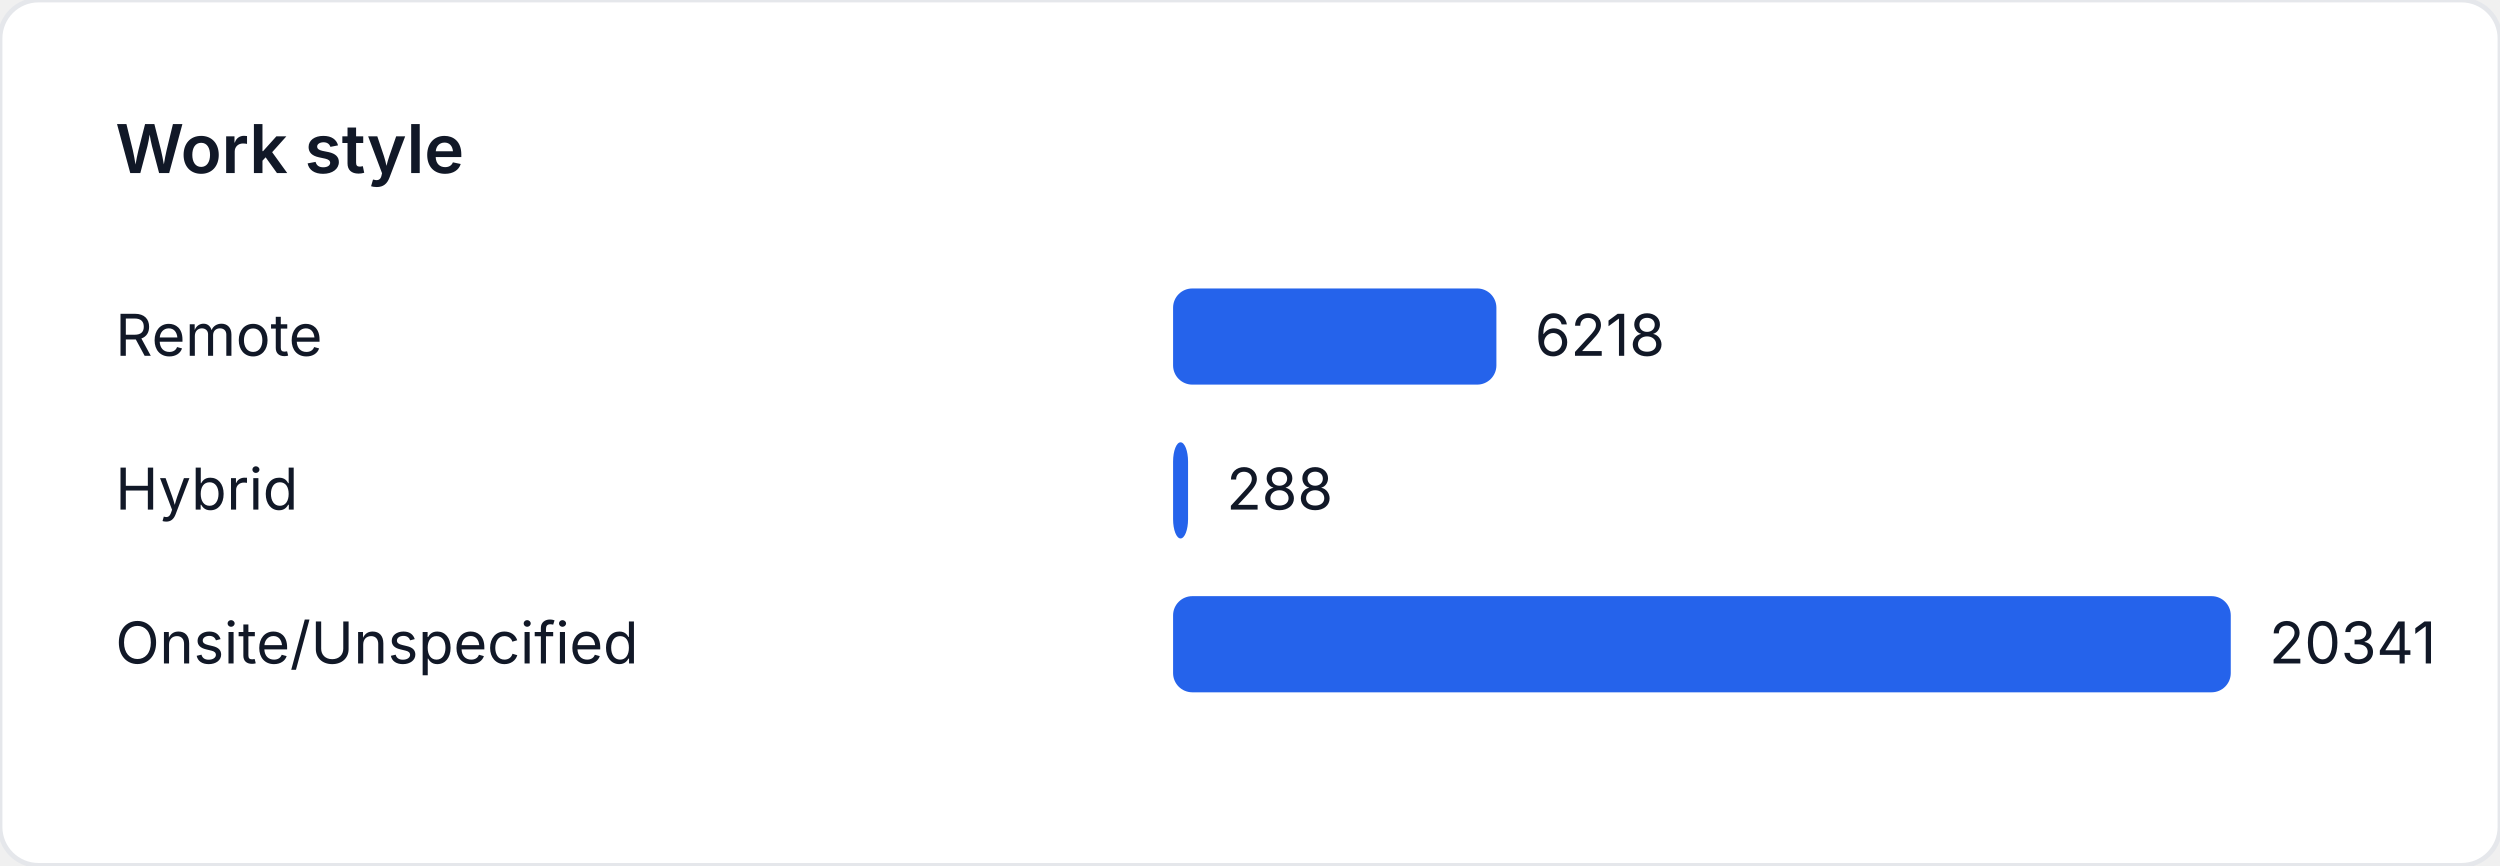
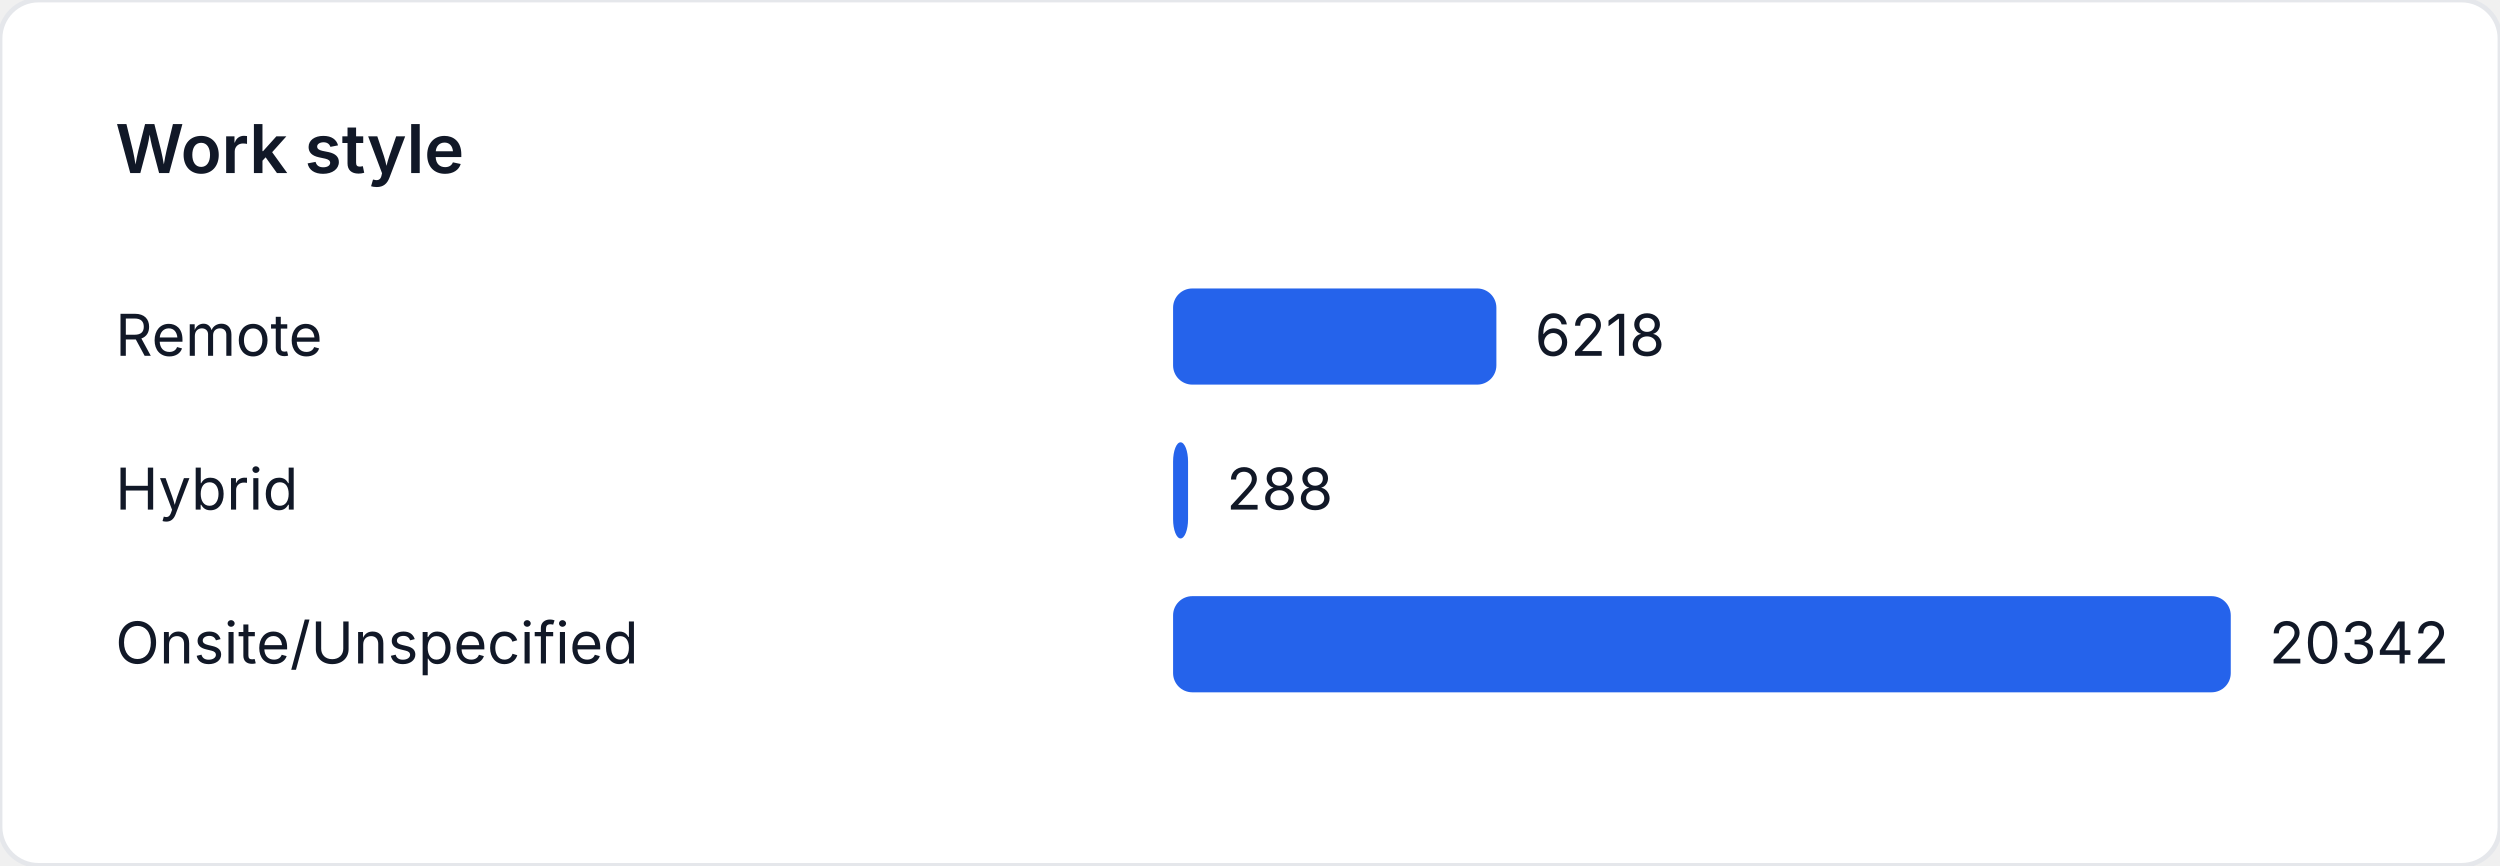
<svg xmlns="http://www.w3.org/2000/svg" width="520" height="180" viewBox="0 0 520 180" role="img" aria-label="Work style">
  <style>
    text { font-family: "Inter", "Segoe UI", sans-serif; font-size: 12px; fill: #111827; }
    .title { font-size: 14px; font-weight: 600; }
  </style>
  <rect width="520" height="180" fill="#ffffff" rx="8" ry="8" stroke="#e5e7eb" />
  <text class="title" x="24" y="36">Work style</text>
  <text x="24" y="74">Remote</text>
-   <rect x="244" y="60" width="67.251" height="20" fill="#2563eb" rx="4" />
-   <text x="319.251" y="74">6218</text>
+   <rect x="244" y="60" width="67.248" height="20" fill="#2563eb" rx="4" />
+   <text x="319.248" y="74">6218</text>
  <text x="24" y="106">Hybrid</text>
  <rect x="244" y="92" width="3.115" height="20" fill="#2563eb" rx="4" />
  <text x="255.115" y="106">288</text>
  <text x="24" y="138">Onsite/Unspecified</text>
  <rect x="244" y="124" width="220" height="20" fill="#2563eb" rx="4" />
-   <text x="472" y="138">20341</text>
+   <text x="472" y="138">20342</text>
</svg>
